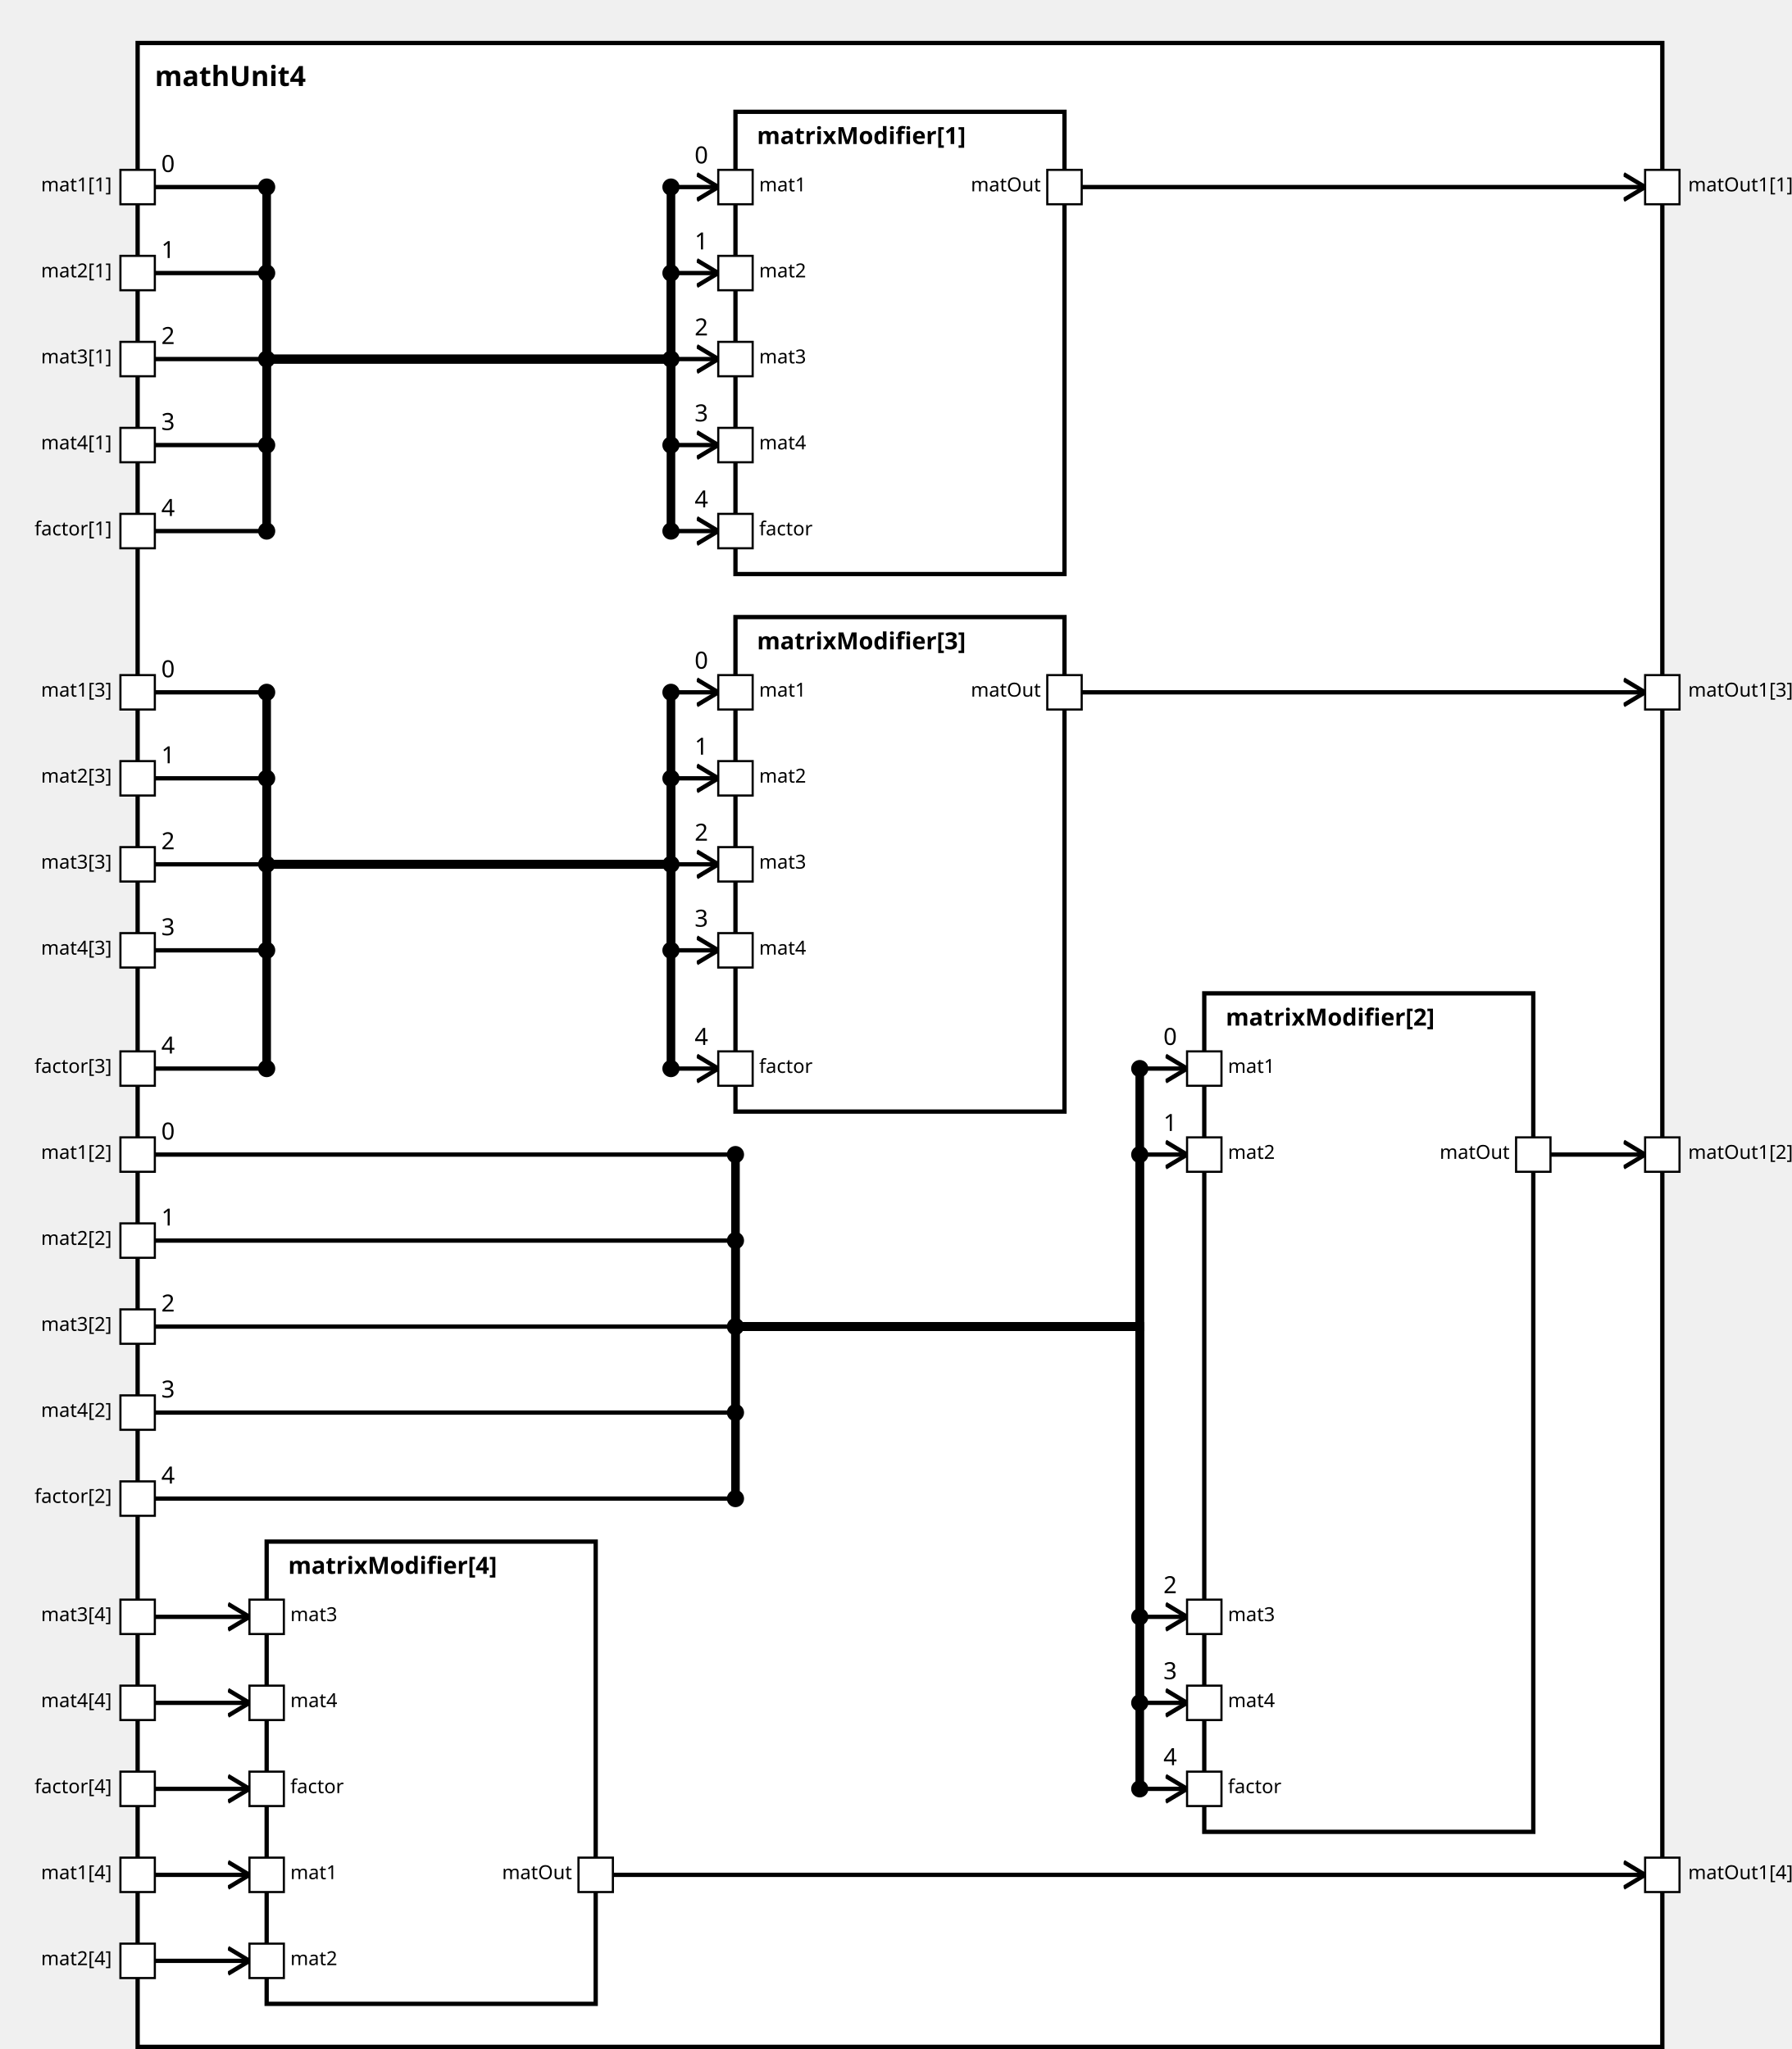
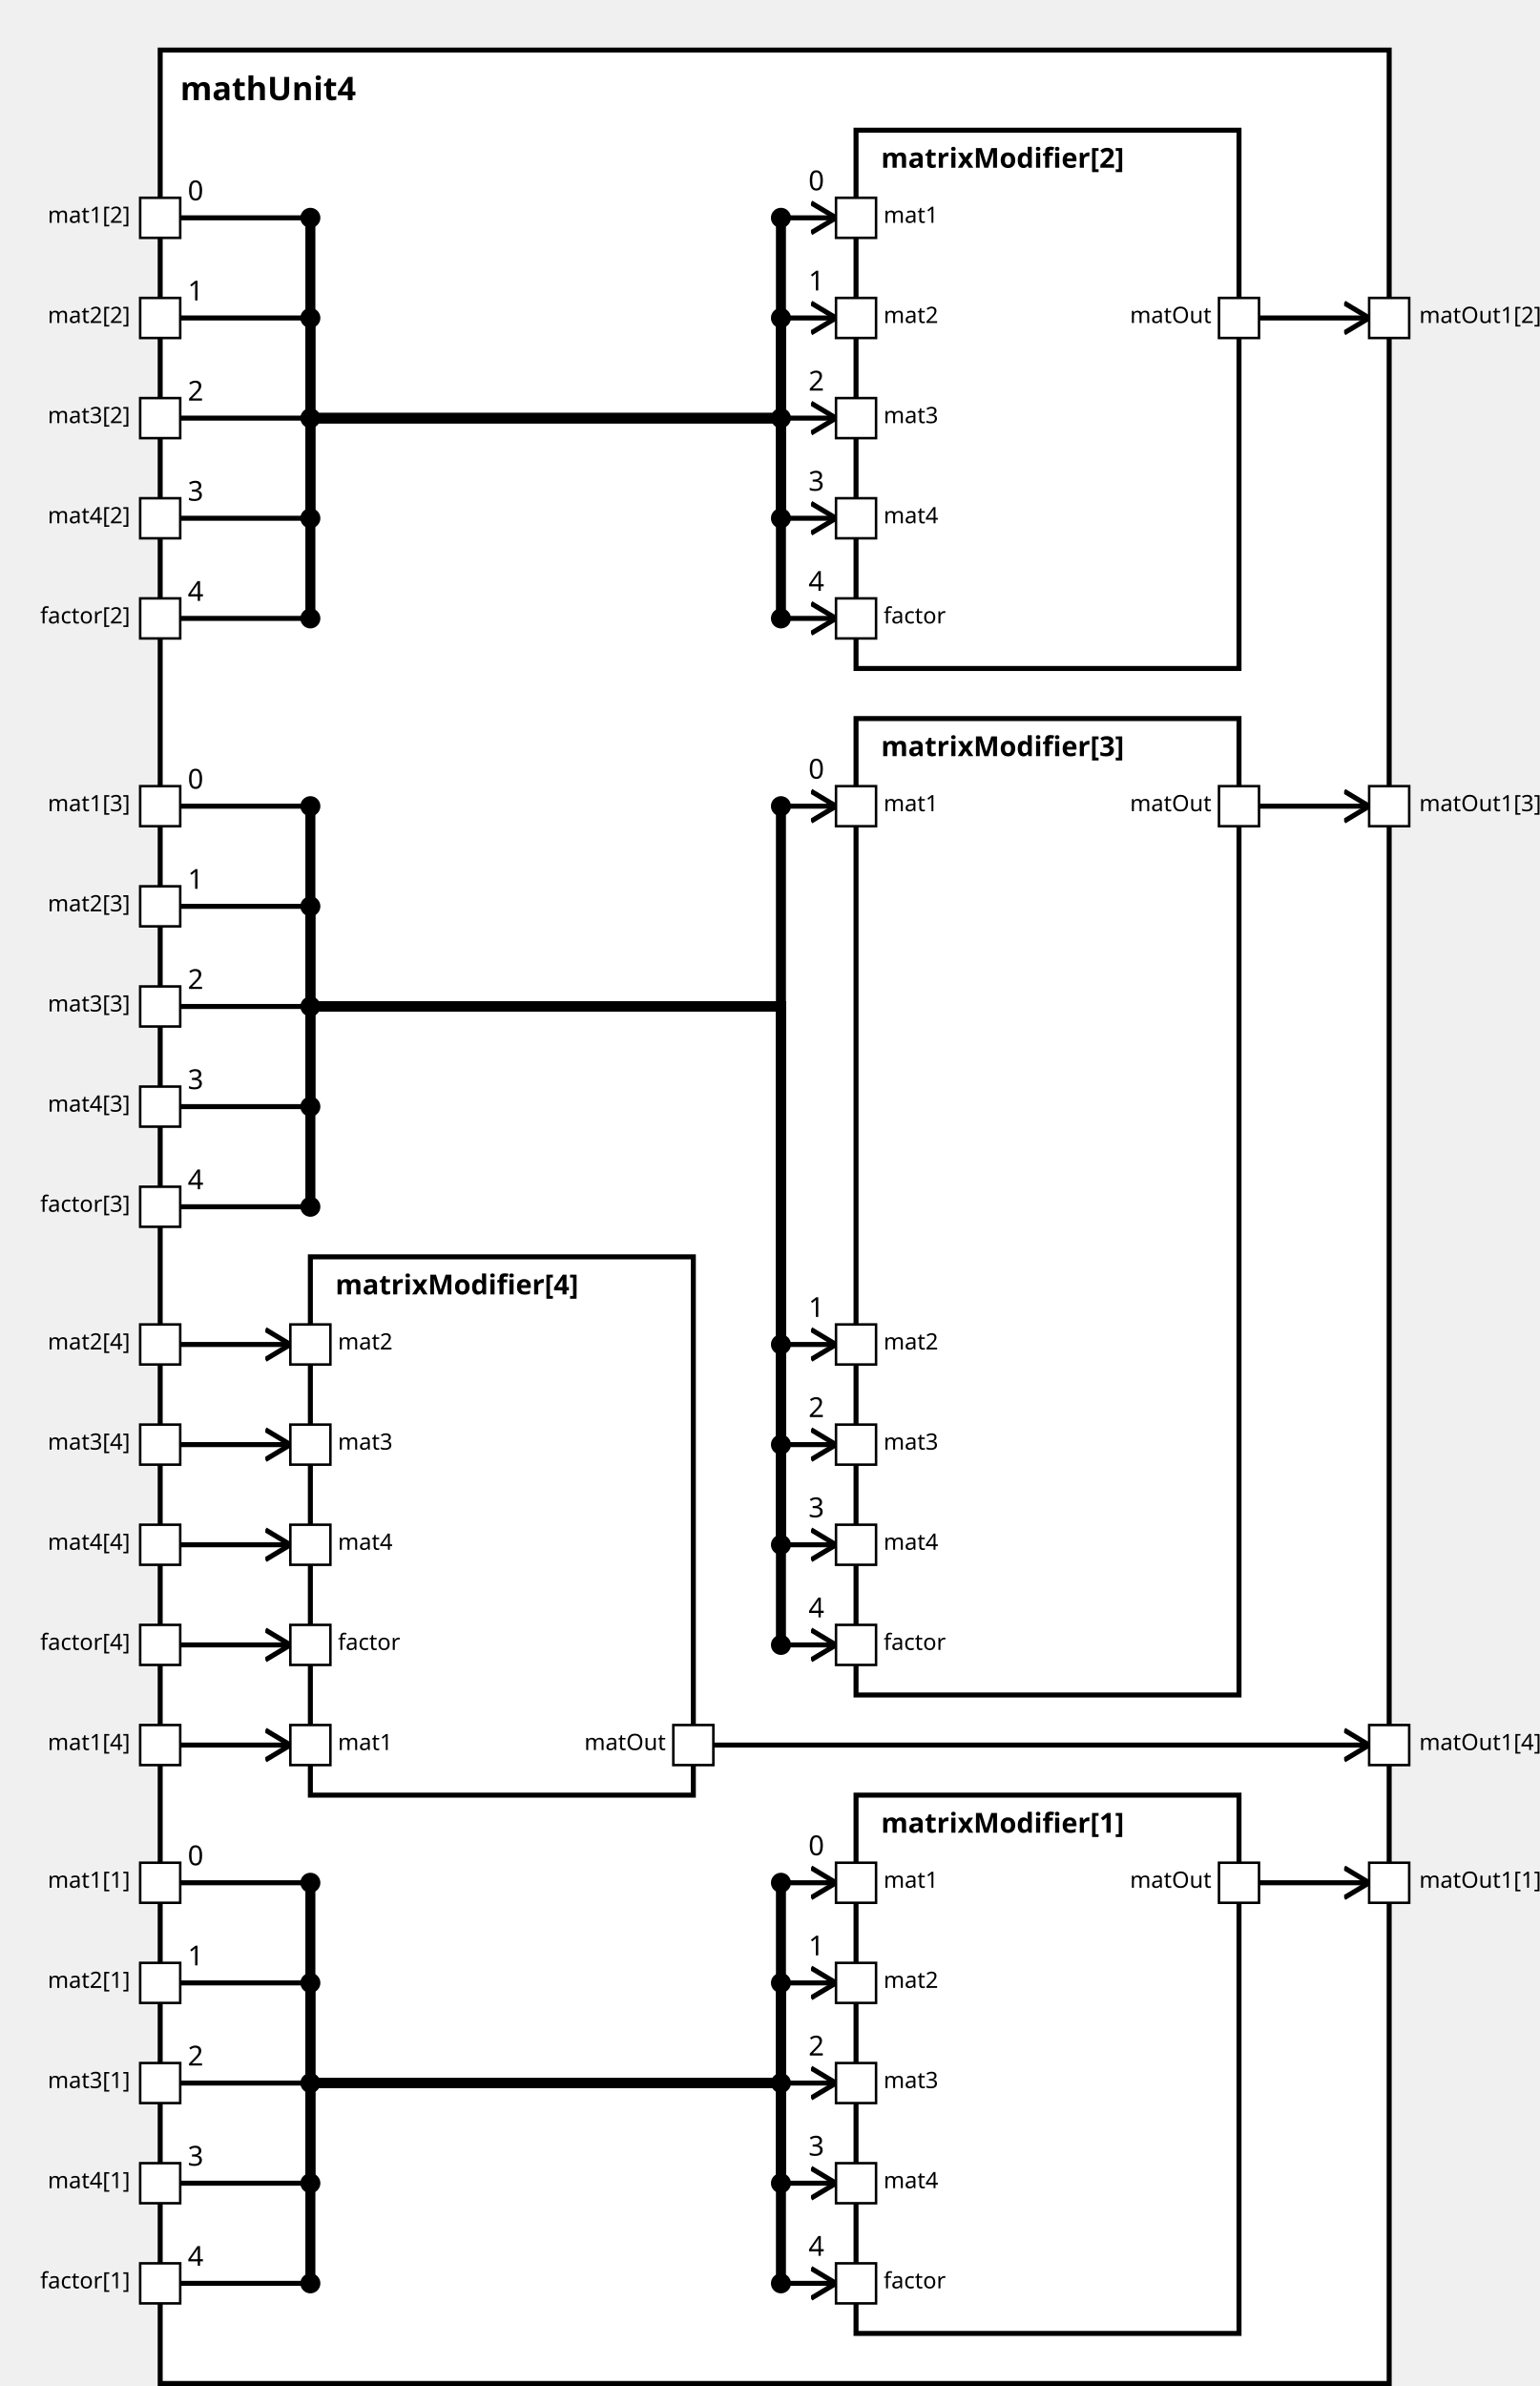
<svg xmlns="http://www.w3.org/2000/svg" xmlns:xlink="http://www.w3.org/1999/xlink" width="100%" height="100%" version="1.1">
  <svg version="1.1">
    <g transform="translate(64 20)">
-       <rect id="23" width="709" height="932" style="fill:white;stroke:black;stroke-width:2;fill-opacity:1.0;stroke-opacity:1.0" />
+       <rect id="23" width="491" height="932" style="fill:white;stroke:black;stroke-width:2;fill-opacity:1.0;stroke-opacity:1.0" />
      <text x="8" y="20" style="font-weight: bold" font-family="Verdana" font-size="13" fill="black">
            mathUnit4
    </text>
    </g>
  </svg>
-   <g transform="translate(342 52)">
-     <rect data-name="paper.mathUnit4.matrixModifier[1]" id="26" width="153" height="215" style="fill:white;stroke:black;stroke-width:2;fill-opacity:1.0;stroke-opacity:1.0" />
+   <g transform="translate(342 717)">
+     <rect data-name="paper.mathUnit4.matrixModifier[1]" id="28" width="153" height="215" style="fill:white;stroke:black;stroke-width:2;fill-opacity:1.0;stroke-opacity:1.0" />
    <text x="10" y="15" alignment-baseline="middle" style="font-weight: bold" font-family="Verdana" font-size="11" fill="black">
    matrixModifier[1]
    </text>
  </g>
-   <g transform="translate(560 462)">
-     <rect data-name="paper.mathUnit4.matrixModifier[2]" id="28" width="153" height="390" style="fill:white;stroke:black;stroke-width:2;fill-opacity:1.0;stroke-opacity:1.0" />
+   <g transform="translate(342 52)">
+     <rect data-name="paper.mathUnit4.matrixModifier[2]" id="26" width="153" height="215" style="fill:white;stroke:black;stroke-width:2;fill-opacity:1.0;stroke-opacity:1.0" />
    <text x="10" y="15" alignment-baseline="middle" style="font-weight: bold" font-family="Verdana" font-size="11" fill="black">
    matrixModifier[2]
    </text>
  </g>
  <g transform="translate(342 287)">
-     <rect data-name="paper.mathUnit4.matrixModifier[3]" id="27" width="153" height="230" style="fill:white;stroke:black;stroke-width:2;fill-opacity:1.0;stroke-opacity:1.0" />
+     <rect data-name="paper.mathUnit4.matrixModifier[3]" id="27" width="153" height="390" style="fill:white;stroke:black;stroke-width:2;fill-opacity:1.0;stroke-opacity:1.0" />
    <text x="10" y="15" alignment-baseline="middle" style="font-weight: bold" font-family="Verdana" font-size="11" fill="black">
    matrixModifier[3]
    </text>
  </g>
-   <g transform="translate(124 717)">
+   <g transform="translate(124 502)">
    <rect data-name="paper.mathUnit4.matrixModifier[4]" id="25" width="153" height="215" style="fill:white;stroke:black;stroke-width:2;fill-opacity:1.0;stroke-opacity:1.0" />
    <text x="10" y="15" alignment-baseline="middle" style="font-weight: bold" font-family="Verdana" font-size="11" fill="black">
    matrixModifier[4]
    </text>
  </g>
  <defs>
    <marker id="0,0,0" markerWidth="13" markerHeight="13" refX="5" refY="5" orient="auto">
      <polyline points="0,2 5,5 0,8" style="fill:none; stroke:rgb(0,0,0);                     stroke-width:1" />
    </marker>
  </defs>
-   <line stroke-linecap="square" x1="503" y1="87" x2="765" y2="87" style="stroke:rgb(0, 0,0);             stroke-width:2;                 marker-end: url(#0,0,0)             " />
-   <line stroke-linecap="square" x1="721" y1="537" x2="765" y2="537" style="stroke:rgb(0, 0,0);             stroke-width:2;                 marker-end: url(#0,0,0)             " />
-   <line stroke-linecap="square" x1="503" y1="322" x2="765" y2="322" style="stroke:rgb(0, 0,0);             stroke-width:2;                 marker-end: url(#0,0,0)             " />
-   <line stroke-linecap="square" x1="285" y1="872" x2="765" y2="872" style="stroke:rgb(0, 0,0);             stroke-width:2;                 marker-end: url(#0,0,0)             " />
+   <line stroke-linecap="square" x1="503" y1="752" x2="547" y2="752" style="stroke:rgb(0, 0,0);             stroke-width:2;                 marker-end: url(#0,0,0)             " />
+   <line stroke-linecap="square" x1="503" y1="127" x2="547" y2="127" style="stroke:rgb(0, 0,0);             stroke-width:2;                 marker-end: url(#0,0,0)             " />
+   <line stroke-linecap="square" x1="503" y1="322" x2="547" y2="322" style="stroke:rgb(0, 0,0);             stroke-width:2;                 marker-end: url(#0,0,0)             " />
+   <line stroke-linecap="square" x1="285" y1="697" x2="547" y2="697" style="stroke:rgb(0, 0,0);             stroke-width:2;                 marker-end: url(#0,0,0)             " />
+   <line stroke-linecap="square" x1="72" y1="752" x2="124" y2="752" style="stroke:rgb(0, 0,0);             stroke-width:2; " />
+   <text x="75" y="745" alignment-baseline="middle" font-family="Verdana" font-size="11" fill="black">
+     0
+     </text>
+   <line stroke-linecap="square" x1="124" y1="752" x2="124" y2="832" style="stroke:rgb(0, 0,0);             stroke-width:4; " />
+   <circle cx="124" cy="752" r="4" fill="black" />
+   <line stroke-linecap="square" x1="124" y1="832" x2="312" y2="832" style="stroke:rgb(0, 0,0);             stroke-width:4; " />
+   <line stroke-linecap="square" x1="312" y1="832" x2="312" y2="752" style="stroke:rgb(0, 0,0);             stroke-width:4; " />
+   <line stroke-linecap="square" x1="312" y1="752" x2="334" y2="752" style="stroke:rgb(0, 0,0);             stroke-width:2;                 marker-end: url(#0,0,0)             " />
+   <text x="323" y="741" alignment-baseline="middle" font-family="Verdana" font-size="11" fill="black">
+     0
+     </text>
+   <circle cx="312" cy="752" r="4" fill="black" />
  <line stroke-linecap="square" x1="72" y1="87" x2="124" y2="87" style="stroke:rgb(0, 0,0);             stroke-width:2; " />
  <text x="75" y="80" alignment-baseline="middle" font-family="Verdana" font-size="11" fill="black">
    0
    </text>
  <line stroke-linecap="square" x1="124" y1="87" x2="124" y2="167" style="stroke:rgb(0, 0,0);             stroke-width:4; " />
  <circle cx="124" cy="87" r="4" fill="black" />
  <line stroke-linecap="square" x1="124" y1="167" x2="312" y2="167" style="stroke:rgb(0, 0,0);             stroke-width:4; " />
  <line stroke-linecap="square" x1="312" y1="167" x2="312" y2="87" style="stroke:rgb(0, 0,0);             stroke-width:4; " />
  <line stroke-linecap="square" x1="312" y1="87" x2="334" y2="87" style="stroke:rgb(0, 0,0);             stroke-width:2;                 marker-end: url(#0,0,0)             " />
  <text x="323" y="76" alignment-baseline="middle" font-family="Verdana" font-size="11" fill="black">
    0
    </text>
  <circle cx="312" cy="87" r="4" fill="black" />
-   <line stroke-linecap="square" x1="72" y1="537" x2="342" y2="537" style="stroke:rgb(0, 0,0);             stroke-width:2; " />
-   <text x="75" y="530" alignment-baseline="middle" font-family="Verdana" font-size="11" fill="black">
-     0
-     </text>
-   <line stroke-linecap="square" x1="342" y1="537" x2="342" y2="617" style="stroke:rgb(0, 0,0);             stroke-width:4; " />
-   <circle cx="342" cy="537" r="4" fill="black" />
-   <line stroke-linecap="square" x1="342" y1="617" x2="530" y2="617" style="stroke:rgb(0, 0,0);             stroke-width:4; " />
-   <line stroke-linecap="square" x1="530" y1="617" x2="530" y2="497" style="stroke:rgb(0, 0,0);             stroke-width:4; " />
-   <line stroke-linecap="square" x1="530" y1="497" x2="552" y2="497" style="stroke:rgb(0, 0,0);             stroke-width:2;                 marker-end: url(#0,0,0)             " />
-   <text x="541" y="486" alignment-baseline="middle" font-family="Verdana" font-size="11" fill="black">
-     0
-     </text>
-   <circle cx="530" cy="497" r="4" fill="black" />
  <line stroke-linecap="square" x1="72" y1="322" x2="124" y2="322" style="stroke:rgb(0, 0,0);             stroke-width:2; " />
  <text x="75" y="315" alignment-baseline="middle" font-family="Verdana" font-size="11" fill="black">
    0
    </text>
  <line stroke-linecap="square" x1="124" y1="322" x2="124" y2="402" style="stroke:rgb(0, 0,0);             stroke-width:4; " />
  <circle cx="124" cy="322" r="4" fill="black" />
  <line stroke-linecap="square" x1="124" y1="402" x2="312" y2="402" style="stroke:rgb(0, 0,0);             stroke-width:4; " />
  <line stroke-linecap="square" x1="312" y1="402" x2="312" y2="322" style="stroke:rgb(0, 0,0);             stroke-width:4; " />
  <line stroke-linecap="square" x1="312" y1="322" x2="334" y2="322" style="stroke:rgb(0, 0,0);             stroke-width:2;                 marker-end: url(#0,0,0)             " />
  <text x="323" y="311" alignment-baseline="middle" font-family="Verdana" font-size="11" fill="black">
    0
    </text>
  <circle cx="312" cy="322" r="4" fill="black" />
-   <line stroke-linecap="square" x1="72" y1="872" x2="116" y2="872" style="stroke:rgb(0, 0,0);             stroke-width:2;                 marker-end: url(#0,0,0)             " />
+   <line stroke-linecap="square" x1="72" y1="697" x2="116" y2="697" style="stroke:rgb(0, 0,0);             stroke-width:2;                 marker-end: url(#0,0,0)             " />
+   <line stroke-linecap="square" x1="72" y1="792" x2="124" y2="792" style="stroke:rgb(0, 0,0);             stroke-width:2; " />
+   <text x="75" y="785" alignment-baseline="middle" font-family="Verdana" font-size="11" fill="black">
+     1
+     </text>
+   <line stroke-linecap="square" x1="124" y1="792" x2="124" y2="832" style="stroke:rgb(0, 0,0);             stroke-width:4; " />
+   <circle cx="124" cy="792" r="4" fill="black" />
+   <line stroke-linecap="square" x1="124" y1="832" x2="312" y2="832" style="stroke:rgb(0, 0,0);             stroke-width:4; " />
+   <line stroke-linecap="square" x1="312" y1="832" x2="312" y2="792" style="stroke:rgb(0, 0,0);             stroke-width:4; " />
+   <line stroke-linecap="square" x1="312" y1="792" x2="334" y2="792" style="stroke:rgb(0, 0,0);             stroke-width:2;                 marker-end: url(#0,0,0)             " />
+   <text x="323" y="781" alignment-baseline="middle" font-family="Verdana" font-size="11" fill="black">
+     1
+     </text>
+   <circle cx="312" cy="792" r="4" fill="black" />
  <line stroke-linecap="square" x1="72" y1="127" x2="124" y2="127" style="stroke:rgb(0, 0,0);             stroke-width:2; " />
  <text x="75" y="120" alignment-baseline="middle" font-family="Verdana" font-size="11" fill="black">
    1
    </text>
  <line stroke-linecap="square" x1="124" y1="127" x2="124" y2="167" style="stroke:rgb(0, 0,0);             stroke-width:4; " />
  <circle cx="124" cy="127" r="4" fill="black" />
  <line stroke-linecap="square" x1="124" y1="167" x2="312" y2="167" style="stroke:rgb(0, 0,0);             stroke-width:4; " />
  <line stroke-linecap="square" x1="312" y1="167" x2="312" y2="127" style="stroke:rgb(0, 0,0);             stroke-width:4; " />
  <line stroke-linecap="square" x1="312" y1="127" x2="334" y2="127" style="stroke:rgb(0, 0,0);             stroke-width:2;                 marker-end: url(#0,0,0)             " />
  <text x="323" y="116" alignment-baseline="middle" font-family="Verdana" font-size="11" fill="black">
    1
    </text>
  <circle cx="312" cy="127" r="4" fill="black" />
-   <line stroke-linecap="square" x1="72" y1="577" x2="342" y2="577" style="stroke:rgb(0, 0,0);             stroke-width:2; " />
-   <text x="75" y="570" alignment-baseline="middle" font-family="Verdana" font-size="11" fill="black">
-     1
-     </text>
-   <line stroke-linecap="square" x1="342" y1="577" x2="342" y2="617" style="stroke:rgb(0, 0,0);             stroke-width:4; " />
-   <circle cx="342" cy="577" r="4" fill="black" />
-   <line stroke-linecap="square" x1="342" y1="617" x2="530" y2="617" style="stroke:rgb(0, 0,0);             stroke-width:4; " />
-   <line stroke-linecap="square" x1="530" y1="617" x2="530" y2="537" style="stroke:rgb(0, 0,0);             stroke-width:4; " />
-   <line stroke-linecap="square" x1="530" y1="537" x2="552" y2="537" style="stroke:rgb(0, 0,0);             stroke-width:2;                 marker-end: url(#0,0,0)             " />
-   <text x="541" y="526" alignment-baseline="middle" font-family="Verdana" font-size="11" fill="black">
-     1
-     </text>
-   <circle cx="530" cy="537" r="4" fill="black" />
  <line stroke-linecap="square" x1="72" y1="362" x2="124" y2="362" style="stroke:rgb(0, 0,0);             stroke-width:2; " />
  <text x="75" y="355" alignment-baseline="middle" font-family="Verdana" font-size="11" fill="black">
    1
    </text>
  <line stroke-linecap="square" x1="124" y1="362" x2="124" y2="402" style="stroke:rgb(0, 0,0);             stroke-width:4; " />
  <circle cx="124" cy="362" r="4" fill="black" />
  <line stroke-linecap="square" x1="124" y1="402" x2="312" y2="402" style="stroke:rgb(0, 0,0);             stroke-width:4; " />
-   <line stroke-linecap="square" x1="312" y1="402" x2="312" y2="362" style="stroke:rgb(0, 0,0);             stroke-width:4; " />
-   <line stroke-linecap="square" x1="312" y1="362" x2="334" y2="362" style="stroke:rgb(0, 0,0);             stroke-width:2;                 marker-end: url(#0,0,0)             " />
-   <text x="323" y="351" alignment-baseline="middle" font-family="Verdana" font-size="11" fill="black">
-     1
-     </text>
-   <circle cx="312" cy="362" r="4" fill="black" />
-   <line stroke-linecap="square" x1="72" y1="912" x2="116" y2="912" style="stroke:rgb(0, 0,0);             stroke-width:2;                 marker-end: url(#0,0,0)             " />
+   <line stroke-linecap="square" x1="312" y1="402" x2="312" y2="537" style="stroke:rgb(0, 0,0);             stroke-width:4; " />
+   <line stroke-linecap="square" x1="312" y1="537" x2="334" y2="537" style="stroke:rgb(0, 0,0);             stroke-width:2;                 marker-end: url(#0,0,0)             " />
+   <text x="323" y="526" alignment-baseline="middle" font-family="Verdana" font-size="11" fill="black">
+     1
+     </text>
+   <circle cx="312" cy="537" r="4" fill="black" />
+   <line stroke-linecap="square" x1="72" y1="537" x2="116" y2="537" style="stroke:rgb(0, 0,0);             stroke-width:2;                 marker-end: url(#0,0,0)             " />
+   <line stroke-linecap="square" x1="72" y1="832" x2="124" y2="832" style="stroke:rgb(0, 0,0);             stroke-width:2; " />
+   <text x="75" y="825" alignment-baseline="middle" font-family="Verdana" font-size="11" fill="black">
+     2
+     </text>
+   <line stroke-linecap="square" x1="124" y1="832" x2="124" y2="832" style="stroke:rgb(0, 0,0);             stroke-width:4; " />
+   <circle cx="124" cy="832" r="4" fill="black" />
+   <line stroke-linecap="square" x1="124" y1="832" x2="312" y2="832" style="stroke:rgb(0, 0,0);             stroke-width:4; " />
+   <line stroke-linecap="square" x1="312" y1="832" x2="312" y2="832" style="stroke:rgb(0, 0,0);             stroke-width:4; " />
+   <line stroke-linecap="square" x1="312" y1="832" x2="334" y2="832" style="stroke:rgb(0, 0,0);             stroke-width:2;                 marker-end: url(#0,0,0)             " />
+   <text x="323" y="821" alignment-baseline="middle" font-family="Verdana" font-size="11" fill="black">
+     2
+     </text>
+   <circle cx="312" cy="832" r="4" fill="black" />
  <line stroke-linecap="square" x1="72" y1="167" x2="124" y2="167" style="stroke:rgb(0, 0,0);             stroke-width:2; " />
  <text x="75" y="160" alignment-baseline="middle" font-family="Verdana" font-size="11" fill="black">
    2
    </text>
  <line stroke-linecap="square" x1="124" y1="167" x2="124" y2="167" style="stroke:rgb(0, 0,0);             stroke-width:4; " />
  <circle cx="124" cy="167" r="4" fill="black" />
  <line stroke-linecap="square" x1="124" y1="167" x2="312" y2="167" style="stroke:rgb(0, 0,0);             stroke-width:4; " />
  <line stroke-linecap="square" x1="312" y1="167" x2="312" y2="167" style="stroke:rgb(0, 0,0);             stroke-width:4; " />
  <line stroke-linecap="square" x1="312" y1="167" x2="334" y2="167" style="stroke:rgb(0, 0,0);             stroke-width:2;                 marker-end: url(#0,0,0)             " />
  <text x="323" y="156" alignment-baseline="middle" font-family="Verdana" font-size="11" fill="black">
    2
    </text>
  <circle cx="312" cy="167" r="4" fill="black" />
-   <line stroke-linecap="square" x1="72" y1="617" x2="342" y2="617" style="stroke:rgb(0, 0,0);             stroke-width:2; " />
-   <text x="75" y="610" alignment-baseline="middle" font-family="Verdana" font-size="11" fill="black">
-     2
-     </text>
-   <line stroke-linecap="square" x1="342" y1="617" x2="342" y2="617" style="stroke:rgb(0, 0,0);             stroke-width:4; " />
-   <circle cx="342" cy="617" r="4" fill="black" />
-   <line stroke-linecap="square" x1="342" y1="617" x2="530" y2="617" style="stroke:rgb(0, 0,0);             stroke-width:4; " />
-   <line stroke-linecap="square" x1="530" y1="617" x2="530" y2="752" style="stroke:rgb(0, 0,0);             stroke-width:4; " />
-   <line stroke-linecap="square" x1="530" y1="752" x2="552" y2="752" style="stroke:rgb(0, 0,0);             stroke-width:2;                 marker-end: url(#0,0,0)             " />
-   <text x="541" y="741" alignment-baseline="middle" font-family="Verdana" font-size="11" fill="black">
-     2
-     </text>
-   <circle cx="530" cy="752" r="4" fill="black" />
  <line stroke-linecap="square" x1="72" y1="402" x2="124" y2="402" style="stroke:rgb(0, 0,0);             stroke-width:2; " />
  <text x="75" y="395" alignment-baseline="middle" font-family="Verdana" font-size="11" fill="black">
    2
    </text>
  <line stroke-linecap="square" x1="124" y1="402" x2="124" y2="402" style="stroke:rgb(0, 0,0);             stroke-width:4; " />
  <circle cx="124" cy="402" r="4" fill="black" />
  <line stroke-linecap="square" x1="124" y1="402" x2="312" y2="402" style="stroke:rgb(0, 0,0);             stroke-width:4; " />
-   <line stroke-linecap="square" x1="312" y1="402" x2="312" y2="402" style="stroke:rgb(0, 0,0);             stroke-width:4; " />
-   <line stroke-linecap="square" x1="312" y1="402" x2="334" y2="402" style="stroke:rgb(0, 0,0);             stroke-width:2;                 marker-end: url(#0,0,0)             " />
-   <text x="323" y="391" alignment-baseline="middle" font-family="Verdana" font-size="11" fill="black">
-     2
-     </text>
-   <circle cx="312" cy="402" r="4" fill="black" />
-   <line stroke-linecap="square" x1="72" y1="752" x2="116" y2="752" style="stroke:rgb(0, 0,0);             stroke-width:2;                 marker-end: url(#0,0,0)             " />
+   <line stroke-linecap="square" x1="312" y1="402" x2="312" y2="577" style="stroke:rgb(0, 0,0);             stroke-width:4; " />
+   <line stroke-linecap="square" x1="312" y1="577" x2="334" y2="577" style="stroke:rgb(0, 0,0);             stroke-width:2;                 marker-end: url(#0,0,0)             " />
+   <text x="323" y="566" alignment-baseline="middle" font-family="Verdana" font-size="11" fill="black">
+     2
+     </text>
+   <circle cx="312" cy="577" r="4" fill="black" />
+   <line stroke-linecap="square" x1="72" y1="577" x2="116" y2="577" style="stroke:rgb(0, 0,0);             stroke-width:2;                 marker-end: url(#0,0,0)             " />
+   <line stroke-linecap="square" x1="72" y1="872" x2="124" y2="872" style="stroke:rgb(0, 0,0);             stroke-width:2; " />
+   <text x="75" y="865" alignment-baseline="middle" font-family="Verdana" font-size="11" fill="black">
+     3
+     </text>
+   <line stroke-linecap="square" x1="124" y1="872" x2="124" y2="832" style="stroke:rgb(0, 0,0);             stroke-width:4; " />
+   <circle cx="124" cy="872" r="4" fill="black" />
+   <line stroke-linecap="square" x1="124" y1="832" x2="312" y2="832" style="stroke:rgb(0, 0,0);             stroke-width:4; " />
+   <line stroke-linecap="square" x1="312" y1="832" x2="312" y2="872" style="stroke:rgb(0, 0,0);             stroke-width:4; " />
+   <line stroke-linecap="square" x1="312" y1="872" x2="334" y2="872" style="stroke:rgb(0, 0,0);             stroke-width:2;                 marker-end: url(#0,0,0)             " />
+   <text x="323" y="861" alignment-baseline="middle" font-family="Verdana" font-size="11" fill="black">
+     3
+     </text>
+   <circle cx="312" cy="872" r="4" fill="black" />
  <line stroke-linecap="square" x1="72" y1="207" x2="124" y2="207" style="stroke:rgb(0, 0,0);             stroke-width:2; " />
  <text x="75" y="200" alignment-baseline="middle" font-family="Verdana" font-size="11" fill="black">
    3
    </text>
  <line stroke-linecap="square" x1="124" y1="207" x2="124" y2="167" style="stroke:rgb(0, 0,0);             stroke-width:4; " />
  <circle cx="124" cy="207" r="4" fill="black" />
  <line stroke-linecap="square" x1="124" y1="167" x2="312" y2="167" style="stroke:rgb(0, 0,0);             stroke-width:4; " />
  <line stroke-linecap="square" x1="312" y1="167" x2="312" y2="207" style="stroke:rgb(0, 0,0);             stroke-width:4; " />
  <line stroke-linecap="square" x1="312" y1="207" x2="334" y2="207" style="stroke:rgb(0, 0,0);             stroke-width:2;                 marker-end: url(#0,0,0)             " />
  <text x="323" y="196" alignment-baseline="middle" font-family="Verdana" font-size="11" fill="black">
    3
    </text>
  <circle cx="312" cy="207" r="4" fill="black" />
-   <line stroke-linecap="square" x1="72" y1="657" x2="342" y2="657" style="stroke:rgb(0, 0,0);             stroke-width:2; " />
-   <text x="75" y="650" alignment-baseline="middle" font-family="Verdana" font-size="11" fill="black">
-     3
-     </text>
-   <line stroke-linecap="square" x1="342" y1="657" x2="342" y2="617" style="stroke:rgb(0, 0,0);             stroke-width:4; " />
-   <circle cx="342" cy="657" r="4" fill="black" />
-   <line stroke-linecap="square" x1="342" y1="617" x2="530" y2="617" style="stroke:rgb(0, 0,0);             stroke-width:4; " />
-   <line stroke-linecap="square" x1="530" y1="617" x2="530" y2="792" style="stroke:rgb(0, 0,0);             stroke-width:4; " />
-   <line stroke-linecap="square" x1="530" y1="792" x2="552" y2="792" style="stroke:rgb(0, 0,0);             stroke-width:2;                 marker-end: url(#0,0,0)             " />
-   <text x="541" y="781" alignment-baseline="middle" font-family="Verdana" font-size="11" fill="black">
-     3
-     </text>
-   <circle cx="530" cy="792" r="4" fill="black" />
  <line stroke-linecap="square" x1="72" y1="442" x2="124" y2="442" style="stroke:rgb(0, 0,0);             stroke-width:2; " />
  <text x="75" y="435" alignment-baseline="middle" font-family="Verdana" font-size="11" fill="black">
    3
    </text>
  <line stroke-linecap="square" x1="124" y1="442" x2="124" y2="402" style="stroke:rgb(0, 0,0);             stroke-width:4; " />
  <circle cx="124" cy="442" r="4" fill="black" />
  <line stroke-linecap="square" x1="124" y1="402" x2="312" y2="402" style="stroke:rgb(0, 0,0);             stroke-width:4; " />
-   <line stroke-linecap="square" x1="312" y1="402" x2="312" y2="442" style="stroke:rgb(0, 0,0);             stroke-width:4; " />
-   <line stroke-linecap="square" x1="312" y1="442" x2="334" y2="442" style="stroke:rgb(0, 0,0);             stroke-width:2;                 marker-end: url(#0,0,0)             " />
-   <text x="323" y="431" alignment-baseline="middle" font-family="Verdana" font-size="11" fill="black">
-     3
-     </text>
-   <circle cx="312" cy="442" r="4" fill="black" />
-   <line stroke-linecap="square" x1="72" y1="792" x2="116" y2="792" style="stroke:rgb(0, 0,0);             stroke-width:2;                 marker-end: url(#0,0,0)             " />
+   <line stroke-linecap="square" x1="312" y1="402" x2="312" y2="617" style="stroke:rgb(0, 0,0);             stroke-width:4; " />
+   <line stroke-linecap="square" x1="312" y1="617" x2="334" y2="617" style="stroke:rgb(0, 0,0);             stroke-width:2;                 marker-end: url(#0,0,0)             " />
+   <text x="323" y="606" alignment-baseline="middle" font-family="Verdana" font-size="11" fill="black">
+     3
+     </text>
+   <circle cx="312" cy="617" r="4" fill="black" />
+   <line stroke-linecap="square" x1="72" y1="617" x2="116" y2="617" style="stroke:rgb(0, 0,0);             stroke-width:2;                 marker-end: url(#0,0,0)             " />
+   <line stroke-linecap="square" x1="72" y1="912" x2="124" y2="912" style="stroke:rgb(0, 0,0);             stroke-width:2; " />
+   <text x="75" y="905" alignment-baseline="middle" font-family="Verdana" font-size="11" fill="black">
+     4
+     </text>
+   <line stroke-linecap="square" x1="124" y1="912" x2="124" y2="832" style="stroke:rgb(0, 0,0);             stroke-width:4; " />
+   <circle cx="124" cy="912" r="4" fill="black" />
+   <line stroke-linecap="square" x1="124" y1="832" x2="312" y2="832" style="stroke:rgb(0, 0,0);             stroke-width:4; " />
+   <line stroke-linecap="square" x1="312" y1="832" x2="312" y2="912" style="stroke:rgb(0, 0,0);             stroke-width:4; " />
+   <line stroke-linecap="square" x1="312" y1="912" x2="334" y2="912" style="stroke:rgb(0, 0,0);             stroke-width:2;                 marker-end: url(#0,0,0)             " />
+   <text x="323" y="901" alignment-baseline="middle" font-family="Verdana" font-size="11" fill="black">
+     4
+     </text>
+   <circle cx="312" cy="912" r="4" fill="black" />
  <line stroke-linecap="square" x1="72" y1="247" x2="124" y2="247" style="stroke:rgb(0, 0,0);             stroke-width:2; " />
  <text x="75" y="240" alignment-baseline="middle" font-family="Verdana" font-size="11" fill="black">
    4
    </text>
  <line stroke-linecap="square" x1="124" y1="247" x2="124" y2="167" style="stroke:rgb(0, 0,0);             stroke-width:4; " />
  <circle cx="124" cy="247" r="4" fill="black" />
  <line stroke-linecap="square" x1="124" y1="167" x2="312" y2="167" style="stroke:rgb(0, 0,0);             stroke-width:4; " />
  <line stroke-linecap="square" x1="312" y1="167" x2="312" y2="247" style="stroke:rgb(0, 0,0);             stroke-width:4; " />
  <line stroke-linecap="square" x1="312" y1="247" x2="334" y2="247" style="stroke:rgb(0, 0,0);             stroke-width:2;                 marker-end: url(#0,0,0)             " />
  <text x="323" y="236" alignment-baseline="middle" font-family="Verdana" font-size="11" fill="black">
    4
    </text>
  <circle cx="312" cy="247" r="4" fill="black" />
-   <line stroke-linecap="square" x1="72" y1="697" x2="342" y2="697" style="stroke:rgb(0, 0,0);             stroke-width:2; " />
-   <text x="75" y="690" alignment-baseline="middle" font-family="Verdana" font-size="11" fill="black">
-     4
-     </text>
-   <line stroke-linecap="square" x1="342" y1="697" x2="342" y2="617" style="stroke:rgb(0, 0,0);             stroke-width:4; " />
-   <circle cx="342" cy="697" r="4" fill="black" />
-   <line stroke-linecap="square" x1="342" y1="617" x2="530" y2="617" style="stroke:rgb(0, 0,0);             stroke-width:4; " />
-   <line stroke-linecap="square" x1="530" y1="617" x2="530" y2="832" style="stroke:rgb(0, 0,0);             stroke-width:4; " />
-   <line stroke-linecap="square" x1="530" y1="832" x2="552" y2="832" style="stroke:rgb(0, 0,0);             stroke-width:2;                 marker-end: url(#0,0,0)             " />
-   <text x="541" y="821" alignment-baseline="middle" font-family="Verdana" font-size="11" fill="black">
-     4
-     </text>
-   <circle cx="530" cy="832" r="4" fill="black" />
-   <line stroke-linecap="square" x1="72" y1="497" x2="124" y2="497" style="stroke:rgb(0, 0,0);             stroke-width:2; " />
-   <text x="75" y="490" alignment-baseline="middle" font-family="Verdana" font-size="11" fill="black">
-     4
-     </text>
-   <line stroke-linecap="square" x1="124" y1="497" x2="124" y2="402" style="stroke:rgb(0, 0,0);             stroke-width:4; " />
-   <circle cx="124" cy="497" r="4" fill="black" />
+   <line stroke-linecap="square" x1="72" y1="482" x2="124" y2="482" style="stroke:rgb(0, 0,0);             stroke-width:2; " />
+   <text x="75" y="475" alignment-baseline="middle" font-family="Verdana" font-size="11" fill="black">
+     4
+     </text>
+   <line stroke-linecap="square" x1="124" y1="482" x2="124" y2="402" style="stroke:rgb(0, 0,0);             stroke-width:4; " />
+   <circle cx="124" cy="482" r="4" fill="black" />
  <line stroke-linecap="square" x1="124" y1="402" x2="312" y2="402" style="stroke:rgb(0, 0,0);             stroke-width:4; " />
-   <line stroke-linecap="square" x1="312" y1="402" x2="312" y2="497" style="stroke:rgb(0, 0,0);             stroke-width:4; " />
-   <line stroke-linecap="square" x1="312" y1="497" x2="334" y2="497" style="stroke:rgb(0, 0,0);             stroke-width:2;                 marker-end: url(#0,0,0)             " />
-   <text x="323" y="486" alignment-baseline="middle" font-family="Verdana" font-size="11" fill="black">
-     4
-     </text>
-   <circle cx="312" cy="497" r="4" fill="black" />
-   <line stroke-linecap="square" x1="72" y1="832" x2="116" y2="832" style="stroke:rgb(0, 0,0);             stroke-width:2;                 marker-end: url(#0,0,0)             " />
+   <line stroke-linecap="square" x1="312" y1="402" x2="312" y2="657" style="stroke:rgb(0, 0,0);             stroke-width:4; " />
+   <line stroke-linecap="square" x1="312" y1="657" x2="334" y2="657" style="stroke:rgb(0, 0,0);             stroke-width:2;                 marker-end: url(#0,0,0)             " />
+   <text x="323" y="646" alignment-baseline="middle" font-family="Verdana" font-size="11" fill="black">
+     4
+     </text>
+   <circle cx="312" cy="657" r="4" fill="black" />
+   <line stroke-linecap="square" x1="72" y1="657" x2="116" y2="657" style="stroke:rgb(0, 0,0);             stroke-width:2;                 marker-end: url(#0,0,0)             " />
  <defs>
    <rect id="port" x="0" y="0" width="16" height="16" style="fill:white;stroke:rgb(0,0,0);stroke-width:1;fill-opacity:1.0;stroke-opacity:1.0" />
  </defs>
+   <use x="56" y="744" xlink:href="#port" />
+   <text text-anchor="end" alignment-baseline="middle" x="52" y="754" transform="rotate(0,52,754)" style="font-weight: regular" font-family="Verdana" font-size="9" fill="black">
+ mat1[1]
+ </text>
  <use x="56" y="79" xlink:href="#port" />
  <text text-anchor="end" alignment-baseline="middle" x="52" y="89" transform="rotate(0,52,89)" style="font-weight: regular" font-family="Verdana" font-size="9" fill="black">
- mat1[1]
- </text>
-   <use x="56" y="529" xlink:href="#port" />
-   <text text-anchor="end" alignment-baseline="middle" x="52" y="539" transform="rotate(0,52,539)" style="font-weight: regular" font-family="Verdana" font-size="9" fill="black">
mat1[2]
</text>
  <use x="56" y="314" xlink:href="#port" />
  <text text-anchor="end" alignment-baseline="middle" x="52" y="324" transform="rotate(0,52,324)" style="font-weight: regular" font-family="Verdana" font-size="9" fill="black">
mat1[3]
</text>
-   <use x="56" y="864" xlink:href="#port" />
-   <text text-anchor="end" alignment-baseline="middle" x="52" y="874" transform="rotate(0,52,874)" style="font-weight: regular" font-family="Verdana" font-size="9" fill="black">
+   <use x="56" y="689" xlink:href="#port" />
+   <text text-anchor="end" alignment-baseline="middle" x="52" y="699" transform="rotate(0,52,699)" style="font-weight: regular" font-family="Verdana" font-size="9" fill="black">
mat1[4]
+ </text>
+   <use x="56" y="784" xlink:href="#port" />
+   <text text-anchor="end" alignment-baseline="middle" x="52" y="794" transform="rotate(0,52,794)" style="font-weight: regular" font-family="Verdana" font-size="9" fill="black">
+ mat2[1]
</text>
  <use x="56" y="119" xlink:href="#port" />
  <text text-anchor="end" alignment-baseline="middle" x="52" y="129" transform="rotate(0,52,129)" style="font-weight: regular" font-family="Verdana" font-size="9" fill="black">
- mat2[1]
- </text>
-   <use x="56" y="569" xlink:href="#port" />
-   <text text-anchor="end" alignment-baseline="middle" x="52" y="579" transform="rotate(0,52,579)" style="font-weight: regular" font-family="Verdana" font-size="9" fill="black">
mat2[2]
</text>
  <use x="56" y="354" xlink:href="#port" />
  <text text-anchor="end" alignment-baseline="middle" x="52" y="364" transform="rotate(0,52,364)" style="font-weight: regular" font-family="Verdana" font-size="9" fill="black">
mat2[3]
</text>
-   <use x="56" y="904" xlink:href="#port" />
-   <text text-anchor="end" alignment-baseline="middle" x="52" y="914" transform="rotate(0,52,914)" style="font-weight: regular" font-family="Verdana" font-size="9" fill="black">
+   <use x="56" y="529" xlink:href="#port" />
+   <text text-anchor="end" alignment-baseline="middle" x="52" y="539" transform="rotate(0,52,539)" style="font-weight: regular" font-family="Verdana" font-size="9" fill="black">
mat2[4]
+ </text>
+   <use x="56" y="824" xlink:href="#port" />
+   <text text-anchor="end" alignment-baseline="middle" x="52" y="834" transform="rotate(0,52,834)" style="font-weight: regular" font-family="Verdana" font-size="9" fill="black">
+ mat3[1]
</text>
  <use x="56" y="159" xlink:href="#port" />
  <text text-anchor="end" alignment-baseline="middle" x="52" y="169" transform="rotate(0,52,169)" style="font-weight: regular" font-family="Verdana" font-size="9" fill="black">
- mat3[1]
- </text>
-   <use x="56" y="609" xlink:href="#port" />
-   <text text-anchor="end" alignment-baseline="middle" x="52" y="619" transform="rotate(0,52,619)" style="font-weight: regular" font-family="Verdana" font-size="9" fill="black">
mat3[2]
</text>
  <use x="56" y="394" xlink:href="#port" />
  <text text-anchor="end" alignment-baseline="middle" x="52" y="404" transform="rotate(0,52,404)" style="font-weight: regular" font-family="Verdana" font-size="9" fill="black">
mat3[3]
</text>
-   <use x="56" y="744" xlink:href="#port" />
-   <text text-anchor="end" alignment-baseline="middle" x="52" y="754" transform="rotate(0,52,754)" style="font-weight: regular" font-family="Verdana" font-size="9" fill="black">
+   <use x="56" y="569" xlink:href="#port" />
+   <text text-anchor="end" alignment-baseline="middle" x="52" y="579" transform="rotate(0,52,579)" style="font-weight: regular" font-family="Verdana" font-size="9" fill="black">
mat3[4]
+ </text>
+   <use x="56" y="864" xlink:href="#port" />
+   <text text-anchor="end" alignment-baseline="middle" x="52" y="874" transform="rotate(0,52,874)" style="font-weight: regular" font-family="Verdana" font-size="9" fill="black">
+ mat4[1]
</text>
  <use x="56" y="199" xlink:href="#port" />
  <text text-anchor="end" alignment-baseline="middle" x="52" y="209" transform="rotate(0,52,209)" style="font-weight: regular" font-family="Verdana" font-size="9" fill="black">
- mat4[1]
- </text>
-   <use x="56" y="649" xlink:href="#port" />
-   <text text-anchor="end" alignment-baseline="middle" x="52" y="659" transform="rotate(0,52,659)" style="font-weight: regular" font-family="Verdana" font-size="9" fill="black">
mat4[2]
</text>
  <use x="56" y="434" xlink:href="#port" />
  <text text-anchor="end" alignment-baseline="middle" x="52" y="444" transform="rotate(0,52,444)" style="font-weight: regular" font-family="Verdana" font-size="9" fill="black">
mat4[3]
</text>
-   <use x="56" y="784" xlink:href="#port" />
-   <text text-anchor="end" alignment-baseline="middle" x="52" y="794" transform="rotate(0,52,794)" style="font-weight: regular" font-family="Verdana" font-size="9" fill="black">
+   <use x="56" y="609" xlink:href="#port" />
+   <text text-anchor="end" alignment-baseline="middle" x="52" y="619" transform="rotate(0,52,619)" style="font-weight: regular" font-family="Verdana" font-size="9" fill="black">
mat4[4]
+ </text>
+   <use x="56" y="904" xlink:href="#port" />
+   <text text-anchor="end" alignment-baseline="middle" x="52" y="914" transform="rotate(0,52,914)" style="font-weight: regular" font-family="Verdana" font-size="9" fill="black">
+ factor[1]
</text>
  <use x="56" y="239" xlink:href="#port" />
  <text text-anchor="end" alignment-baseline="middle" x="52" y="249" transform="rotate(0,52,249)" style="font-weight: regular" font-family="Verdana" font-size="9" fill="black">
- factor[1]
- </text>
-   <use x="56" y="689" xlink:href="#port" />
-   <text text-anchor="end" alignment-baseline="middle" x="52" y="699" transform="rotate(0,52,699)" style="font-weight: regular" font-family="Verdana" font-size="9" fill="black">
factor[2]
</text>
-   <use x="56" y="489" xlink:href="#port" />
-   <text text-anchor="end" alignment-baseline="middle" x="52" y="499" transform="rotate(0,52,499)" style="font-weight: regular" font-family="Verdana" font-size="9" fill="black">
+   <use x="56" y="474" xlink:href="#port" />
+   <text text-anchor="end" alignment-baseline="middle" x="52" y="484" transform="rotate(0,52,484)" style="font-weight: regular" font-family="Verdana" font-size="9" fill="black">
factor[3]
</text>
-   <use x="56" y="824" xlink:href="#port" />
-   <text text-anchor="end" alignment-baseline="middle" x="52" y="834" transform="rotate(0,52,834)" style="font-weight: regular" font-family="Verdana" font-size="9" fill="black">
+   <use x="56" y="649" xlink:href="#port" />
+   <text text-anchor="end" alignment-baseline="middle" x="52" y="659" transform="rotate(0,52,659)" style="font-weight: regular" font-family="Verdana" font-size="9" fill="black">
factor[4]
</text>
-   <use x="765" y="79" xlink:href="#port" />
-   <text text-anchor="start" alignment-baseline="middle" x="785" y="89" transform="rotate(0,785,89)" style="font-weight: regular" font-family="Verdana" font-size="9" fill="black">
+   <use x="547" y="744" xlink:href="#port" />
+   <text text-anchor="start" alignment-baseline="middle" x="567" y="754" transform="rotate(0,567,754)" style="font-weight: regular" font-family="Verdana" font-size="9" fill="black">
matOut1[1]
</text>
-   <use x="765" y="529" xlink:href="#port" />
-   <text text-anchor="start" alignment-baseline="middle" x="785" y="539" transform="rotate(0,785,539)" style="font-weight: regular" font-family="Verdana" font-size="9" fill="black">
+   <use x="547" y="119" xlink:href="#port" />
+   <text text-anchor="start" alignment-baseline="middle" x="567" y="129" transform="rotate(0,567,129)" style="font-weight: regular" font-family="Verdana" font-size="9" fill="black">
matOut1[2]
</text>
-   <use x="765" y="314" xlink:href="#port" />
-   <text text-anchor="start" alignment-baseline="middle" x="785" y="324" transform="rotate(0,785,324)" style="font-weight: regular" font-family="Verdana" font-size="9" fill="black">
+   <use x="547" y="314" xlink:href="#port" />
+   <text text-anchor="start" alignment-baseline="middle" x="567" y="324" transform="rotate(0,567,324)" style="font-weight: regular" font-family="Verdana" font-size="9" fill="black">
matOut1[3]
</text>
-   <use x="765" y="864" xlink:href="#port" />
-   <text text-anchor="start" alignment-baseline="middle" x="785" y="874" transform="rotate(0,785,874)" style="font-weight: regular" font-family="Verdana" font-size="9" fill="black">
+   <use x="547" y="689" xlink:href="#port" />
+   <text text-anchor="start" alignment-baseline="middle" x="567" y="699" transform="rotate(0,567,699)" style="font-weight: regular" font-family="Verdana" font-size="9" fill="black">
matOut1[4]
+ </text>
+   <use x="334" y="744" xlink:href="#port" />
+   <text text-anchor="start" alignment-baseline="middle" x="353" y="754" transform="rotate(0,353,754)" style="font-weight: regular" font-family="Verdana" font-size="9" fill="black">
+ mat1
+ </text>
+   <use x="334" y="784" xlink:href="#port" />
+   <text text-anchor="start" alignment-baseline="middle" x="353" y="794" transform="rotate(0,353,794)" style="font-weight: regular" font-family="Verdana" font-size="9" fill="black">
+ mat2
+ </text>
+   <use x="334" y="824" xlink:href="#port" />
+   <text text-anchor="start" alignment-baseline="middle" x="353" y="834" transform="rotate(0,353,834)" style="font-weight: regular" font-family="Verdana" font-size="9" fill="black">
+ mat3
+ </text>
+   <use x="334" y="864" xlink:href="#port" />
+   <text text-anchor="start" alignment-baseline="middle" x="353" y="874" transform="rotate(0,353,874)" style="font-weight: regular" font-family="Verdana" font-size="9" fill="black">
+ mat4
+ </text>
+   <use x="334" y="904" xlink:href="#port" />
+   <text text-anchor="start" alignment-baseline="middle" x="353" y="914" transform="rotate(0,353,914)" style="font-weight: regular" font-family="Verdana" font-size="9" fill="black">
+ factor
+ </text>
+   <use x="487" y="744" xlink:href="#port" />
+   <text text-anchor="end" alignment-baseline="middle" x="484" y="754" transform="rotate(0,484,754)" style="font-weight: regular" font-family="Verdana" font-size="9" fill="black">
+ matOut
</text>
  <use x="334" y="79" xlink:href="#port" />
  <text text-anchor="start" alignment-baseline="middle" x="353" y="89" transform="rotate(0,353,89)" style="font-weight: regular" font-family="Verdana" font-size="9" fill="black">
mat1
</text>
  <use x="334" y="119" xlink:href="#port" />
  <text text-anchor="start" alignment-baseline="middle" x="353" y="129" transform="rotate(0,353,129)" style="font-weight: regular" font-family="Verdana" font-size="9" fill="black">
mat2
</text>
  <use x="334" y="159" xlink:href="#port" />
  <text text-anchor="start" alignment-baseline="middle" x="353" y="169" transform="rotate(0,353,169)" style="font-weight: regular" font-family="Verdana" font-size="9" fill="black">
mat3
</text>
  <use x="334" y="199" xlink:href="#port" />
  <text text-anchor="start" alignment-baseline="middle" x="353" y="209" transform="rotate(0,353,209)" style="font-weight: regular" font-family="Verdana" font-size="9" fill="black">
mat4
</text>
  <use x="334" y="239" xlink:href="#port" />
  <text text-anchor="start" alignment-baseline="middle" x="353" y="249" transform="rotate(0,353,249)" style="font-weight: regular" font-family="Verdana" font-size="9" fill="black">
factor
</text>
-   <use x="487" y="79" xlink:href="#port" />
-   <text text-anchor="end" alignment-baseline="middle" x="484" y="89" transform="rotate(0,484,89)" style="font-weight: regular" font-family="Verdana" font-size="9" fill="black">
- matOut
- </text>
-   <use x="552" y="489" xlink:href="#port" />
-   <text text-anchor="start" alignment-baseline="middle" x="571" y="499" transform="rotate(0,571,499)" style="font-weight: regular" font-family="Verdana" font-size="9" fill="black">
- mat1
- </text>
-   <use x="552" y="529" xlink:href="#port" />
-   <text text-anchor="start" alignment-baseline="middle" x="571" y="539" transform="rotate(0,571,539)" style="font-weight: regular" font-family="Verdana" font-size="9" fill="black">
- mat2
- </text>
-   <use x="552" y="744" xlink:href="#port" />
-   <text text-anchor="start" alignment-baseline="middle" x="571" y="754" transform="rotate(0,571,754)" style="font-weight: regular" font-family="Verdana" font-size="9" fill="black">
- mat3
- </text>
-   <use x="552" y="784" xlink:href="#port" />
-   <text text-anchor="start" alignment-baseline="middle" x="571" y="794" transform="rotate(0,571,794)" style="font-weight: regular" font-family="Verdana" font-size="9" fill="black">
- mat4
- </text>
-   <use x="552" y="824" xlink:href="#port" />
-   <text text-anchor="start" alignment-baseline="middle" x="571" y="834" transform="rotate(0,571,834)" style="font-weight: regular" font-family="Verdana" font-size="9" fill="black">
- factor
- </text>
-   <use x="705" y="529" xlink:href="#port" />
-   <text text-anchor="end" alignment-baseline="middle" x="702" y="539" transform="rotate(0,702,539)" style="font-weight: regular" font-family="Verdana" font-size="9" fill="black">
+   <use x="487" y="119" xlink:href="#port" />
+   <text text-anchor="end" alignment-baseline="middle" x="484" y="129" transform="rotate(0,484,129)" style="font-weight: regular" font-family="Verdana" font-size="9" fill="black">
matOut
</text>
  <use x="334" y="314" xlink:href="#port" />
  <text text-anchor="start" alignment-baseline="middle" x="353" y="324" transform="rotate(0,353,324)" style="font-weight: regular" font-family="Verdana" font-size="9" fill="black">
mat1
</text>
-   <use x="334" y="354" xlink:href="#port" />
-   <text text-anchor="start" alignment-baseline="middle" x="353" y="364" transform="rotate(0,353,364)" style="font-weight: regular" font-family="Verdana" font-size="9" fill="black">
+   <use x="334" y="529" xlink:href="#port" />
+   <text text-anchor="start" alignment-baseline="middle" x="353" y="539" transform="rotate(0,353,539)" style="font-weight: regular" font-family="Verdana" font-size="9" fill="black">
mat2
</text>
-   <use x="334" y="394" xlink:href="#port" />
-   <text text-anchor="start" alignment-baseline="middle" x="353" y="404" transform="rotate(0,353,404)" style="font-weight: regular" font-family="Verdana" font-size="9" fill="black">
+   <use x="334" y="569" xlink:href="#port" />
+   <text text-anchor="start" alignment-baseline="middle" x="353" y="579" transform="rotate(0,353,579)" style="font-weight: regular" font-family="Verdana" font-size="9" fill="black">
mat3
</text>
-   <use x="334" y="434" xlink:href="#port" />
-   <text text-anchor="start" alignment-baseline="middle" x="353" y="444" transform="rotate(0,353,444)" style="font-weight: regular" font-family="Verdana" font-size="9" fill="black">
+   <use x="334" y="609" xlink:href="#port" />
+   <text text-anchor="start" alignment-baseline="middle" x="353" y="619" transform="rotate(0,353,619)" style="font-weight: regular" font-family="Verdana" font-size="9" fill="black">
mat4
</text>
-   <use x="334" y="489" xlink:href="#port" />
-   <text text-anchor="start" alignment-baseline="middle" x="353" y="499" transform="rotate(0,353,499)" style="font-weight: regular" font-family="Verdana" font-size="9" fill="black">
+   <use x="334" y="649" xlink:href="#port" />
+   <text text-anchor="start" alignment-baseline="middle" x="353" y="659" transform="rotate(0,353,659)" style="font-weight: regular" font-family="Verdana" font-size="9" fill="black">
factor
</text>
  <use x="487" y="314" xlink:href="#port" />
  <text text-anchor="end" alignment-baseline="middle" x="484" y="324" transform="rotate(0,484,324)" style="font-weight: regular" font-family="Verdana" font-size="9" fill="black">
matOut
</text>
-   <use x="116" y="864" xlink:href="#port" />
-   <text text-anchor="start" alignment-baseline="middle" x="135" y="874" transform="rotate(0,135,874)" style="font-weight: regular" font-family="Verdana" font-size="9" fill="black">
+   <use x="116" y="689" xlink:href="#port" />
+   <text text-anchor="start" alignment-baseline="middle" x="135" y="699" transform="rotate(0,135,699)" style="font-weight: regular" font-family="Verdana" font-size="9" fill="black">
mat1
</text>
-   <use x="116" y="904" xlink:href="#port" />
-   <text text-anchor="start" alignment-baseline="middle" x="135" y="914" transform="rotate(0,135,914)" style="font-weight: regular" font-family="Verdana" font-size="9" fill="black">
+   <use x="116" y="529" xlink:href="#port" />
+   <text text-anchor="start" alignment-baseline="middle" x="135" y="539" transform="rotate(0,135,539)" style="font-weight: regular" font-family="Verdana" font-size="9" fill="black">
mat2
</text>
-   <use x="116" y="744" xlink:href="#port" />
-   <text text-anchor="start" alignment-baseline="middle" x="135" y="754" transform="rotate(0,135,754)" style="font-weight: regular" font-family="Verdana" font-size="9" fill="black">
+   <use x="116" y="569" xlink:href="#port" />
+   <text text-anchor="start" alignment-baseline="middle" x="135" y="579" transform="rotate(0,135,579)" style="font-weight: regular" font-family="Verdana" font-size="9" fill="black">
mat3
</text>
-   <use x="116" y="784" xlink:href="#port" />
-   <text text-anchor="start" alignment-baseline="middle" x="135" y="794" transform="rotate(0,135,794)" style="font-weight: regular" font-family="Verdana" font-size="9" fill="black">
+   <use x="116" y="609" xlink:href="#port" />
+   <text text-anchor="start" alignment-baseline="middle" x="135" y="619" transform="rotate(0,135,619)" style="font-weight: regular" font-family="Verdana" font-size="9" fill="black">
mat4
</text>
-   <use x="116" y="824" xlink:href="#port" />
-   <text text-anchor="start" alignment-baseline="middle" x="135" y="834" transform="rotate(0,135,834)" style="font-weight: regular" font-family="Verdana" font-size="9" fill="black">
+   <use x="116" y="649" xlink:href="#port" />
+   <text text-anchor="start" alignment-baseline="middle" x="135" y="659" transform="rotate(0,135,659)" style="font-weight: regular" font-family="Verdana" font-size="9" fill="black">
factor
</text>
-   <use x="269" y="864" xlink:href="#port" />
-   <text text-anchor="end" alignment-baseline="middle" x="266" y="874" transform="rotate(0,266,874)" style="font-weight: regular" font-family="Verdana" font-size="9" fill="black">
+   <use x="269" y="689" xlink:href="#port" />
+   <text text-anchor="end" alignment-baseline="middle" x="266" y="699" transform="rotate(0,266,699)" style="font-weight: regular" font-family="Verdana" font-size="9" fill="black">
matOut
</text>
</svg>
